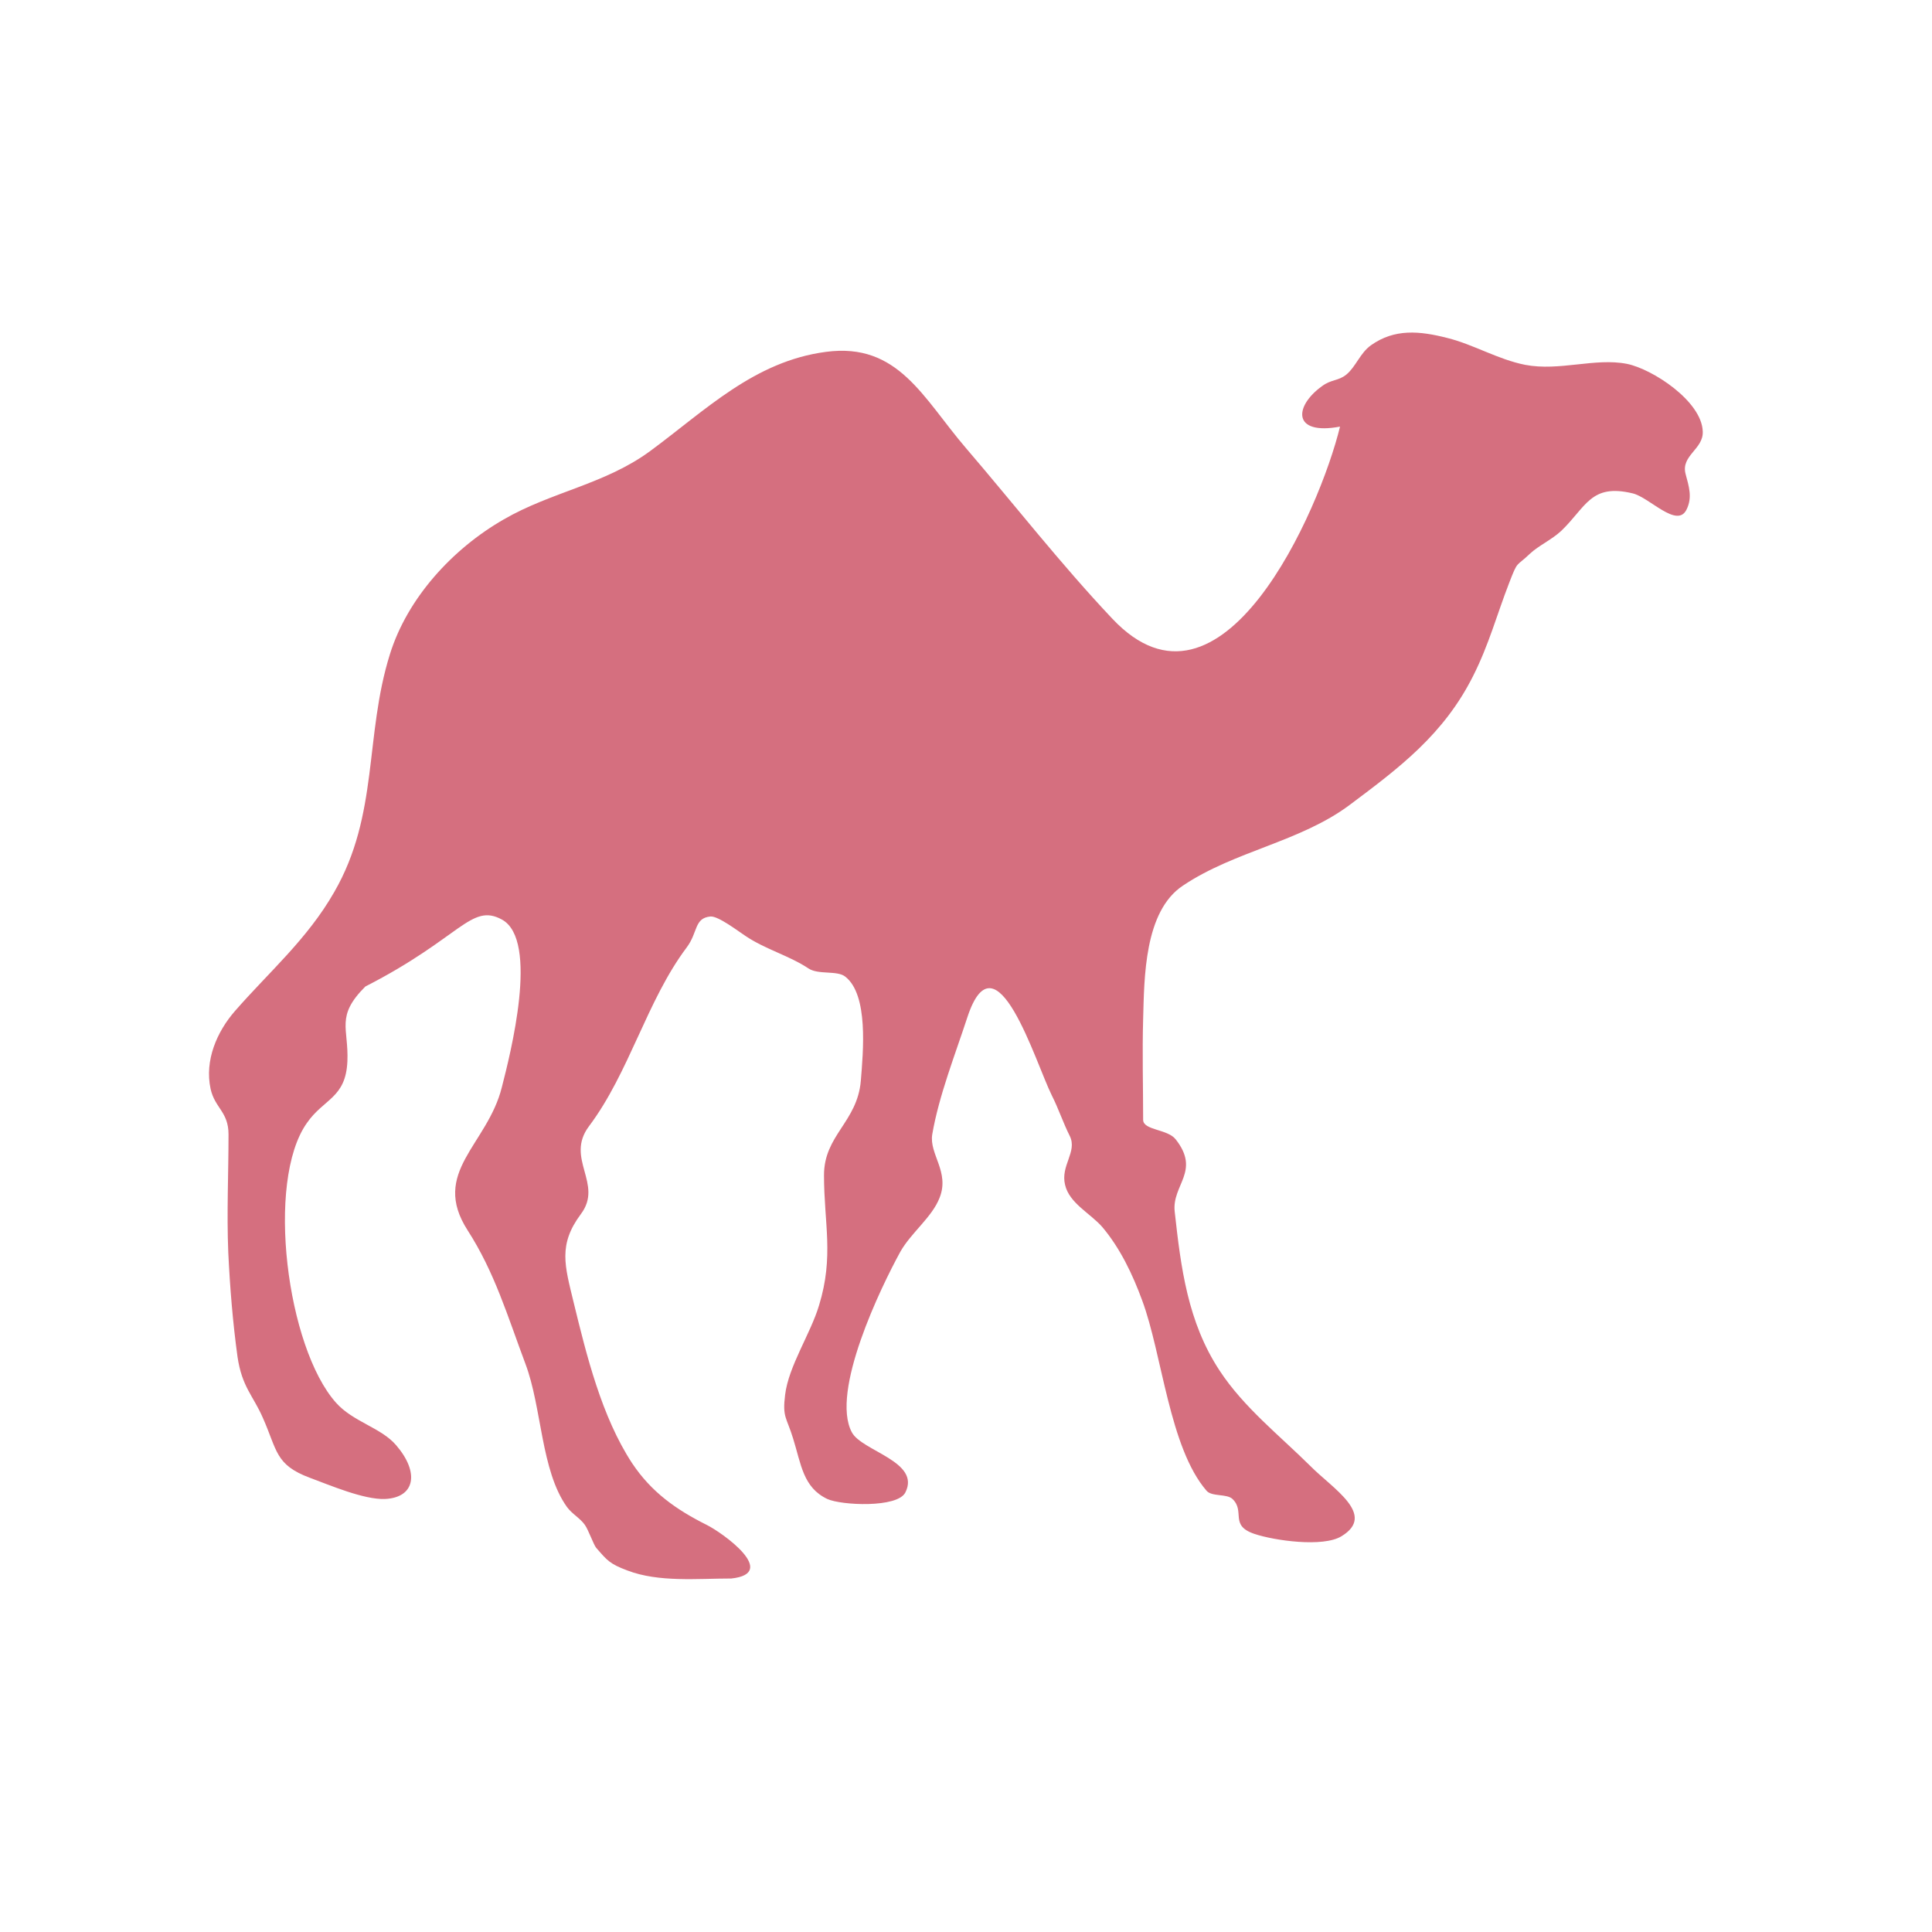
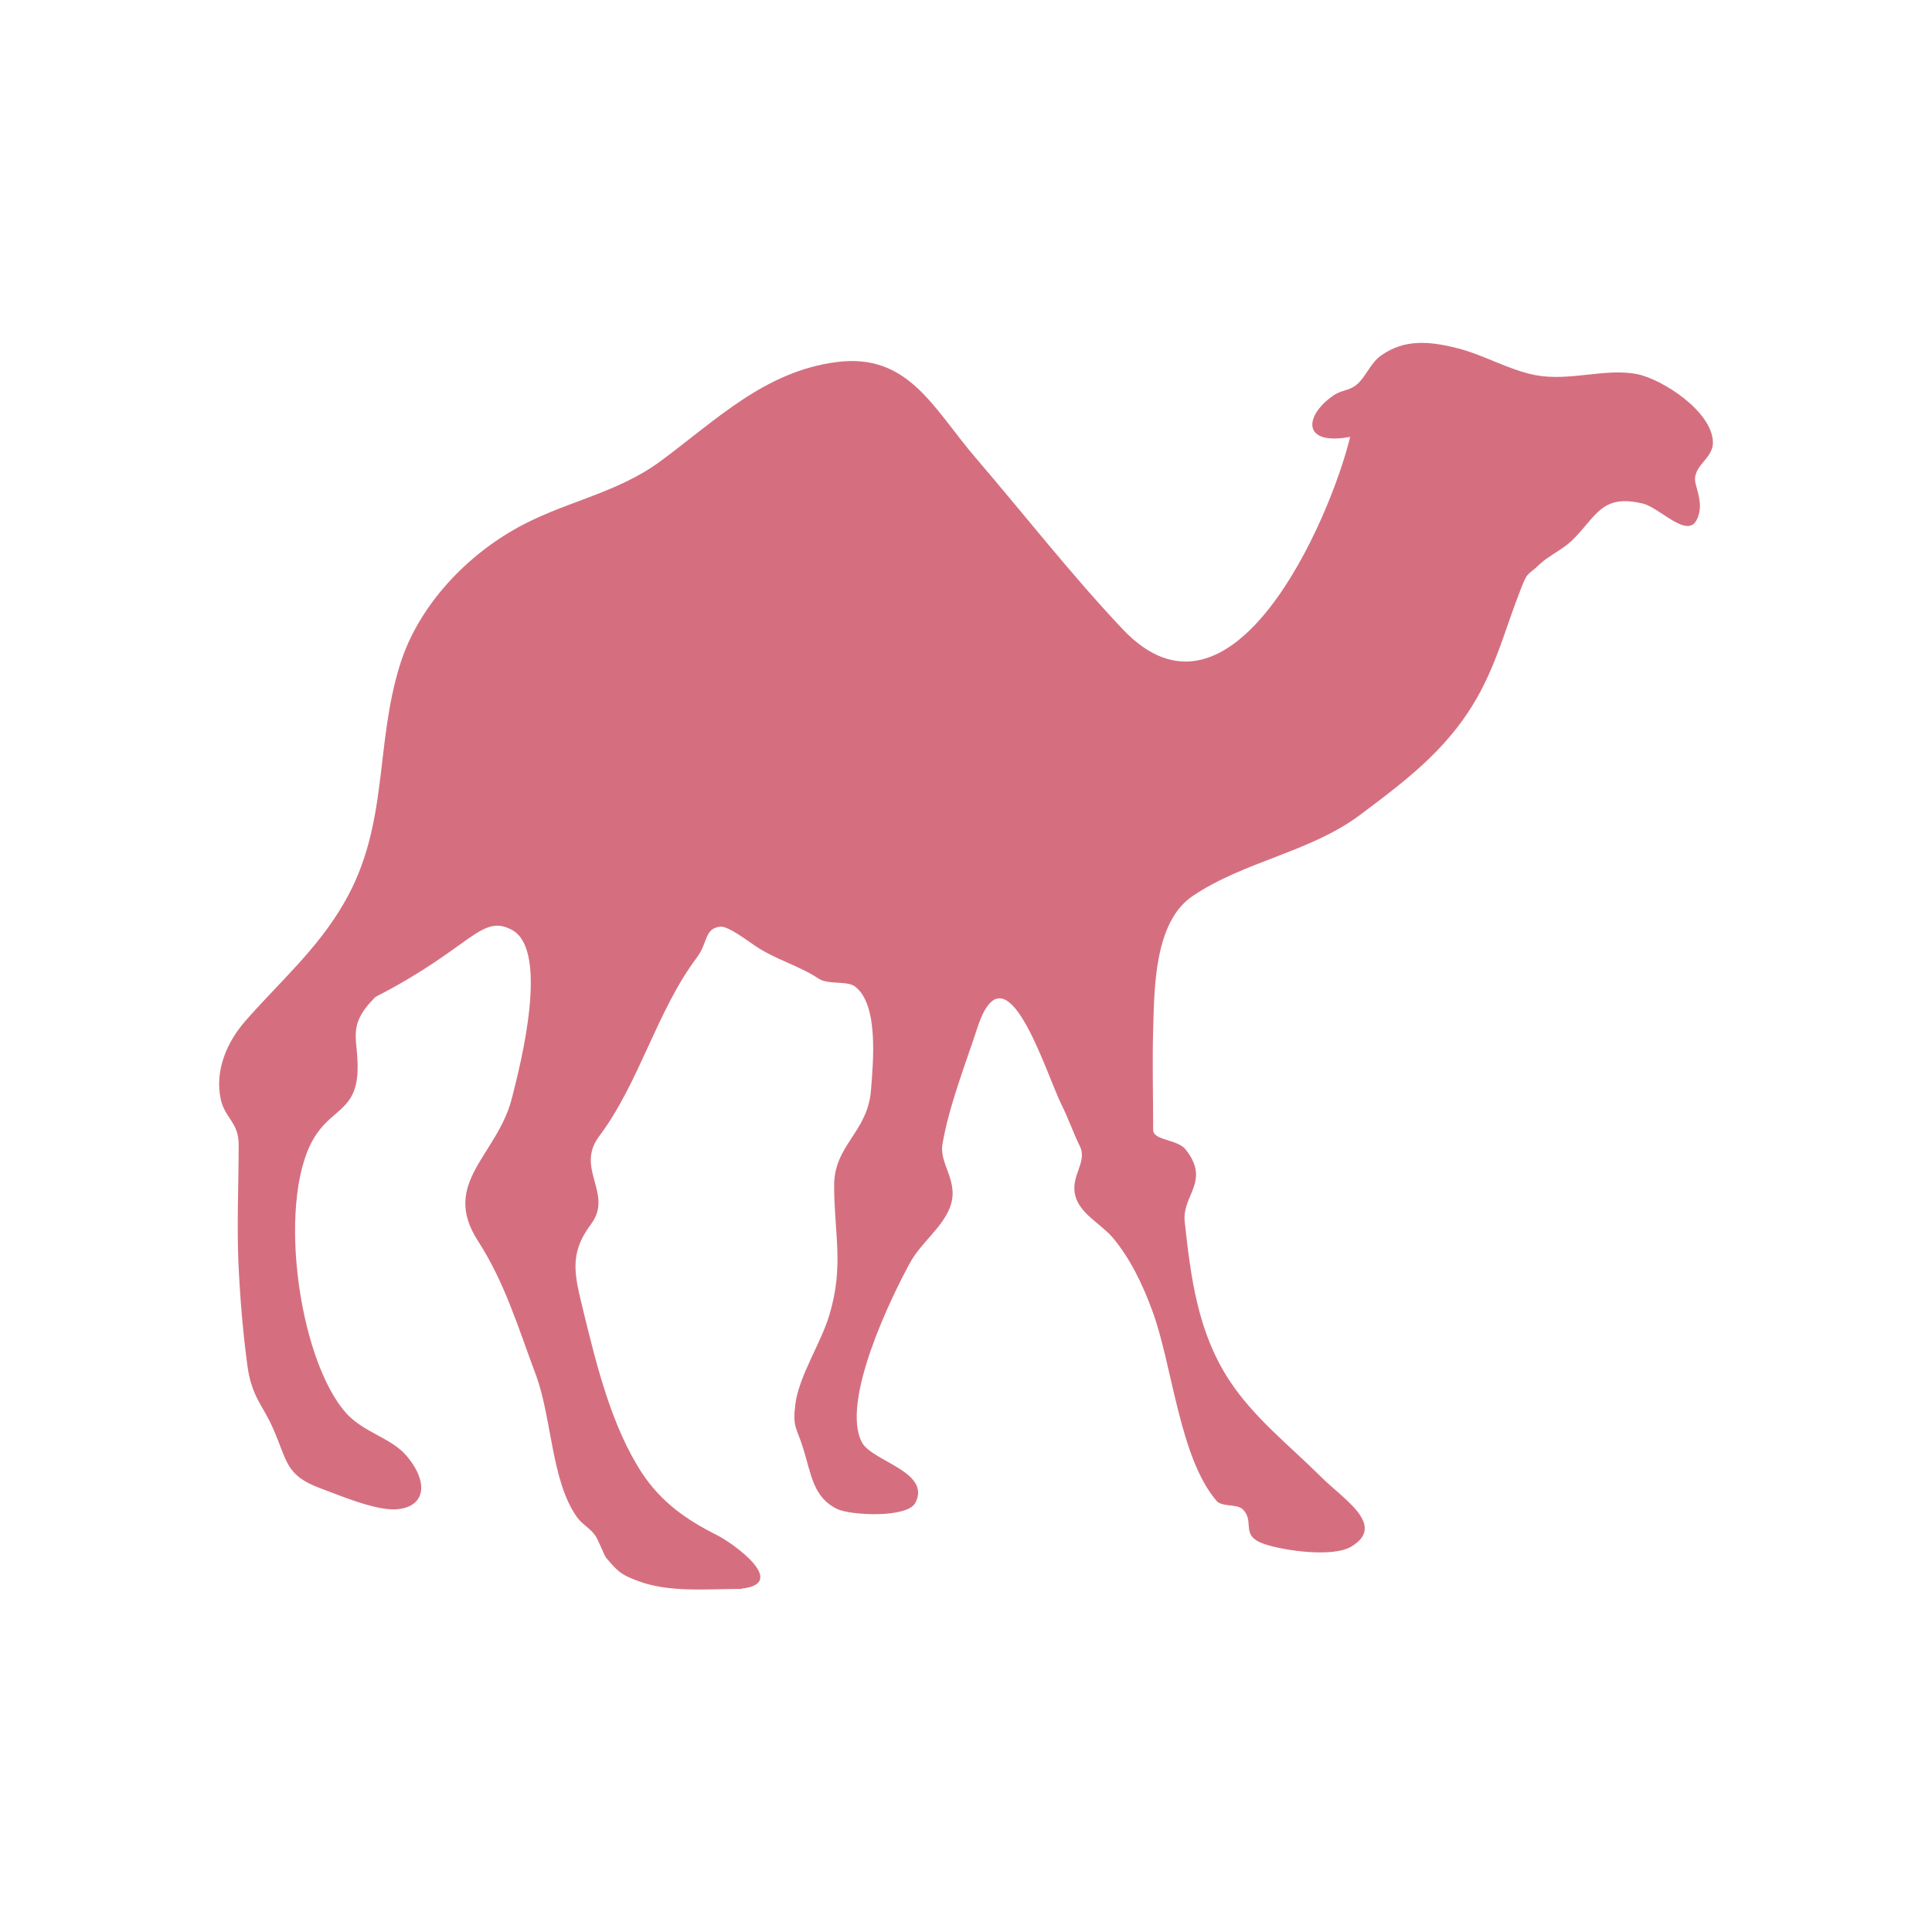
- <svg xmlns="http://www.w3.org/2000/svg" width="32" height="32" viewBox="0 0 32 32">
-   <path style="fill:#d56f7f;fill-rule:evenodd" d="M 12.113 26.145 C 12.906 26.059 11.973 25.391 11.707 25.258 C 11.199 25.004 10.789 24.715 10.469 24.234 C 9.965 23.465 9.715 22.449 9.5 21.566 C 9.355 20.965 9.242 20.617 9.621 20.109 C 10 19.605 9.355 19.191 9.754 18.656 C 10.426 17.762 10.711 16.574 11.375 15.691 C 11.562 15.441 11.496 15.207 11.766 15.18 C 11.895 15.168 12.23 15.426 12.344 15.5 C 12.672 15.723 13.074 15.828 13.395 16.043 C 13.559 16.148 13.867 16.07 14 16.176 C 14.387 16.477 14.297 17.418 14.258 17.902 C 14.199 18.586 13.648 18.801 13.648 19.465 C 13.648 20.262 13.816 20.805 13.566 21.621 C 13.426 22.09 13.062 22.625 13.004 23.102 C 12.957 23.48 13.027 23.469 13.137 23.828 C 13.27 24.254 13.301 24.637 13.703 24.828 C 13.934 24.934 14.867 24.98 14.996 24.719 C 15.254 24.207 14.273 24.035 14.109 23.723 C 13.75 23.051 14.594 21.312 14.914 20.73 C 15.094 20.414 15.438 20.16 15.562 19.84 C 15.734 19.41 15.387 19.117 15.441 18.789 C 15.551 18.148 15.82 17.469 16.023 16.848 C 16.496 15.414 17.148 17.594 17.422 18.145 C 17.531 18.359 17.609 18.598 17.719 18.816 C 17.848 19.078 17.562 19.305 17.641 19.625 C 17.711 19.93 18.062 20.098 18.258 20.324 C 18.555 20.676 18.762 21.113 18.918 21.539 C 19.25 22.43 19.367 23.977 19.984 24.691 C 20.07 24.793 20.32 24.738 20.414 24.828 C 20.629 25.035 20.359 25.266 20.777 25.406 C 21.102 25.516 21.914 25.633 22.219 25.445 C 22.805 25.09 22.074 24.656 21.707 24.285 C 21.195 23.777 20.598 23.309 20.199 22.699 C 19.672 21.898 19.559 20.996 19.457 20.07 C 19.406 19.625 19.891 19.402 19.473 18.871 C 19.34 18.699 18.934 18.723 18.934 18.547 C 18.934 17.992 18.918 17.434 18.934 16.879 C 18.953 16.203 18.949 15.094 19.594 14.668 C 20.449 14.094 21.535 13.945 22.355 13.332 C 23.168 12.723 23.914 12.168 24.402 11.191 C 24.66 10.68 24.793 10.18 24.996 9.656 C 25.145 9.27 25.105 9.398 25.344 9.168 C 25.488 9.035 25.699 8.941 25.859 8.793 C 26.273 8.395 26.348 8.004 27.043 8.172 C 27.32 8.238 27.777 8.758 27.934 8.441 C 28.035 8.238 27.973 8.055 27.918 7.848 C 27.84 7.543 28.215 7.441 28.203 7.148 C 28.188 6.645 27.371 6.113 26.949 6.027 C 26.418 5.922 25.832 6.152 25.262 6.043 C 24.809 5.953 24.41 5.707 23.973 5.598 C 23.512 5.48 23.098 5.441 22.707 5.719 C 22.527 5.848 22.457 6.074 22.301 6.203 C 22.168 6.312 22.051 6.281 21.898 6.395 C 21.434 6.727 21.398 7.215 22.195 7.066 C 21.859 8.449 20.234 12.172 18.422 10.246 C 17.574 9.348 16.797 8.352 15.996 7.418 C 15.289 6.594 14.879 5.668 13.68 5.828 C 12.492 5.984 11.684 6.797 10.766 7.473 C 10.016 8.023 9.133 8.145 8.34 8.605 C 7.496 9.09 6.746 9.906 6.457 10.84 C 6.035 12.191 6.277 13.492 5.535 14.777 C 5.09 15.555 4.457 16.098 3.895 16.742 C 3.59 17.09 3.387 17.566 3.488 18.035 C 3.559 18.355 3.785 18.414 3.785 18.789 C 3.785 19.441 3.754 20.09 3.781 20.746 C 3.809 21.328 3.855 21.898 3.934 22.473 C 4.008 22.973 4.191 23.113 4.352 23.48 C 4.594 24.023 4.555 24.262 5.133 24.477 C 5.461 24.598 6.023 24.84 6.375 24.828 C 6.879 24.805 6.949 24.387 6.562 23.938 C 6.312 23.645 5.848 23.551 5.566 23.234 C 4.75 22.32 4.398 19.57 5.082 18.602 C 5.363 18.195 5.727 18.191 5.754 17.578 C 5.777 17.027 5.555 16.836 6.051 16.34 C 7.633 15.531 7.801 14.953 8.312 15.23 C 8.938 15.57 8.449 17.473 8.312 18.008 C 8.074 18.965 7.125 19.414 7.746 20.379 C 8.191 21.07 8.402 21.785 8.703 22.59 C 8.977 23.316 8.957 24.355 9.391 24.961 C 9.477 25.078 9.609 25.145 9.688 25.258 C 9.746 25.34 9.832 25.586 9.875 25.637 C 10.059 25.848 10.098 25.902 10.391 26.012 C 10.91 26.211 11.551 26.145 12.113 26.145 " />
+ <svg xmlns="http://www.w3.org/2000/svg" width="32" height="32" viewBox="0 0 32 32" id="svg2" version="1.1">
+   <defs id="defs8" />
+   <path style="fill:#d56f7f;fill-rule:evenodd" d="m 12.281,26.313 c 0.793,-0.086 -0.141,-0.754 -0.406,-0.887 C 11.367,25.172 10.956,24.883 10.636,24.402 10.132,23.633 9.882,22.617 9.667,21.735 9.523,21.133 9.41,20.785 9.788,20.277 10.167,19.774 9.523,19.36 9.921,18.824 10.593,17.93 10.878,16.742 11.542,15.86 c 0.188,-0.25 0.121,-0.484 0.391,-0.512 0.129,-0.012 0.465,0.246 0.578,0.32 0.328,0.223 0.73,0.328 1.051,0.543 0.164,0.105 0.473,0.027 0.605,0.133 0.387,0.301 0.297,1.242 0.258,1.727 -0.059,0.684 -0.609,0.898 -0.609,1.562 0,0.797 0.168,1.34 -0.082,2.156 -0.141,0.469 -0.504,1.004 -0.562,1.48 -0.047,0.379 0.023,0.367 0.133,0.727 0.133,0.426 0.164,0.809 0.566,1 0.23,0.105 1.164,0.152 1.293,-0.109 0.258,-0.512 -0.723,-0.684 -0.887,-0.996 -0.359,-0.672 0.484,-2.41 0.805,-2.992 0.18,-0.316 0.523,-0.57 0.648,-0.891 0.172,-0.43 -0.176,-0.723 -0.121,-1.051 0.109,-0.641 0.379,-1.32 0.582,-1.941 0.473,-1.434 1.125,0.746 1.398,1.297 0.109,0.215 0.188,0.453 0.297,0.672 0.129,0.262 -0.156,0.488 -0.078,0.809 0.07,0.305 0.422,0.473 0.617,0.699 0.297,0.352 0.504,0.789 0.66,1.215 0.332,0.891 0.449,2.438 1.066,3.152 0.086,0.102 0.336,0.047 0.43,0.137 0.215,0.207 -0.055,0.438 0.363,0.578 0.324,0.109 1.137,0.227 1.441,0.039 0.586,-0.355 -0.145,-0.789 -0.512,-1.16 -0.512,-0.508 -1.109,-0.977 -1.508,-1.586 -0.527,-0.801 -0.641,-1.703 -0.742,-2.629 -0.051,-0.445 0.434,-0.668 0.016,-1.199 -0.133,-0.172 -0.539,-0.148 -0.539,-0.324 0,-0.555 -0.016,-1.113 0,-1.668 0.02,-0.676 0.016,-1.785 0.66,-2.211 0.855,-0.574 1.941,-0.723 2.762,-1.336 0.812,-0.609 1.559,-1.164 2.047,-2.141 0.258,-0.512 0.391,-1.012 0.594,-1.535 0.148,-0.387 0.109,-0.258 0.348,-0.488 0.145,-0.133 0.355,-0.227 0.516,-0.375 0.414,-0.398 0.488,-0.789 1.184,-0.621 0.277,0.066 0.734,0.586 0.891,0.27 0.102,-0.203 0.039,-0.387 -0.016,-0.594 -0.078,-0.305 0.297,-0.406 0.285,-0.699 -0.016,-0.504 -0.832,-1.035 -1.254,-1.121 -0.531,-0.105 -1.117,0.125 -1.688,0.016 -0.453,-0.09 -0.852,-0.336 -1.289,-0.445 -0.461,-0.117 -0.875,-0.156 -1.266,0.121 -0.18,0.129 -0.25,0.355 -0.406,0.484 -0.133,0.109 -0.25,0.078 -0.402,0.191 -0.465,0.332 -0.5,0.82 0.297,0.672 -0.336,1.383 -1.961,5.105 -3.773,3.18 -0.848,-0.898 -1.625,-1.895 -2.426,-2.828 -0.707,-0.824 -1.117,-1.75 -2.316,-1.59 -1.188,0.156 -1.996,0.969 -2.914,1.645 -0.75,0.551 -1.633,0.672 -2.426,1.133 -0.844,0.484 -1.594,1.301 -1.883,2.234 -0.422,1.352 -0.18,2.652 -0.922,3.938 -0.445,0.777 -1.078,1.32 -1.641,1.965 -0.305,0.348 -0.508,0.824 -0.406,1.293 0.07,0.32 0.297,0.379 0.297,0.754 0,0.652 -0.031,1.301 -0.004,1.957 0.027,0.582 0.074,1.152 0.152,1.727 0.074,0.5 0.258,0.641 0.418,1.008 0.242,0.543 0.203,0.781 0.781,0.996 0.328,0.121 0.891,0.363 1.242,0.352 0.504,-0.023 0.574,-0.441 0.188,-0.891 -0.25,-0.293 -0.715,-0.387 -0.996,-0.703 -0.816,-0.914 -1.168,-3.664 -0.484,-4.633 0.281,-0.406 0.645,-0.41 0.672,-1.023 0.023,-0.551 -0.199,-0.742 0.297,-1.238 1.582,-0.809 1.75,-1.387 2.262,-1.109 0.625,0.34 0.137,2.242 0,2.777 -0.238,0.957 -1.188,1.406 -0.566,2.371 0.445,0.691 0.656,1.406 0.957,2.211 0.273,0.727 0.254,1.766 0.688,2.371 0.086,0.117 0.219,0.184 0.297,0.297 0.059,0.082 0.145,0.328 0.188,0.379 0.184,0.211 0.223,0.266 0.516,0.375 0.52,0.199 1.16,0.133 1.723,0.133" id="path4" />
</svg>
